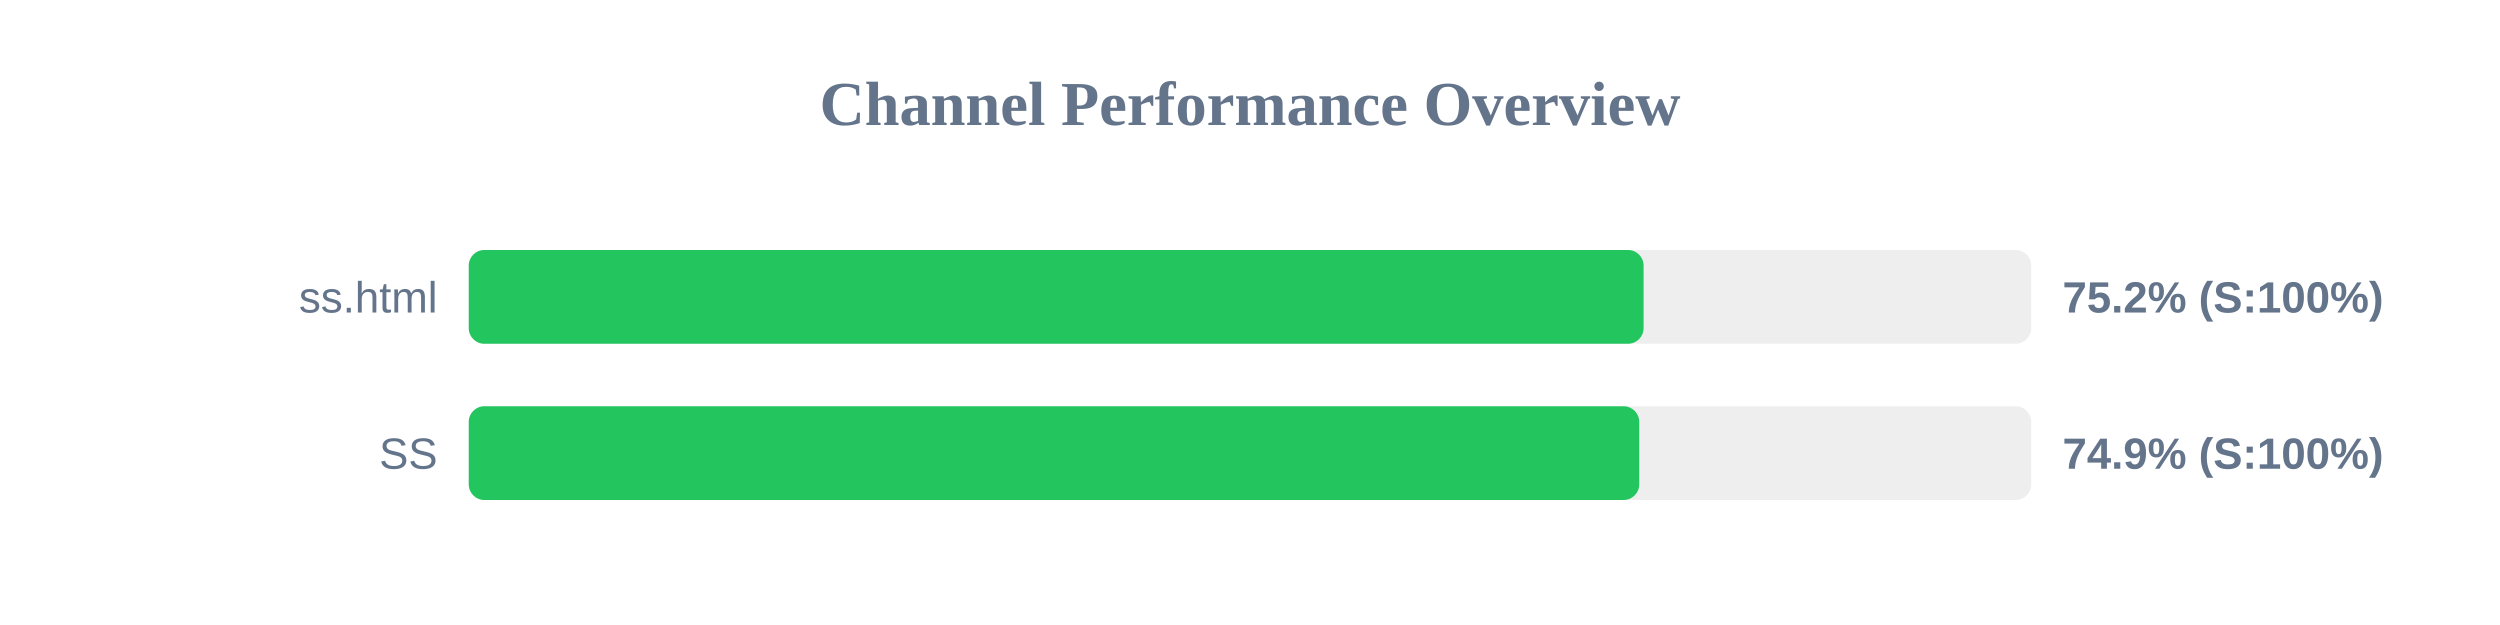
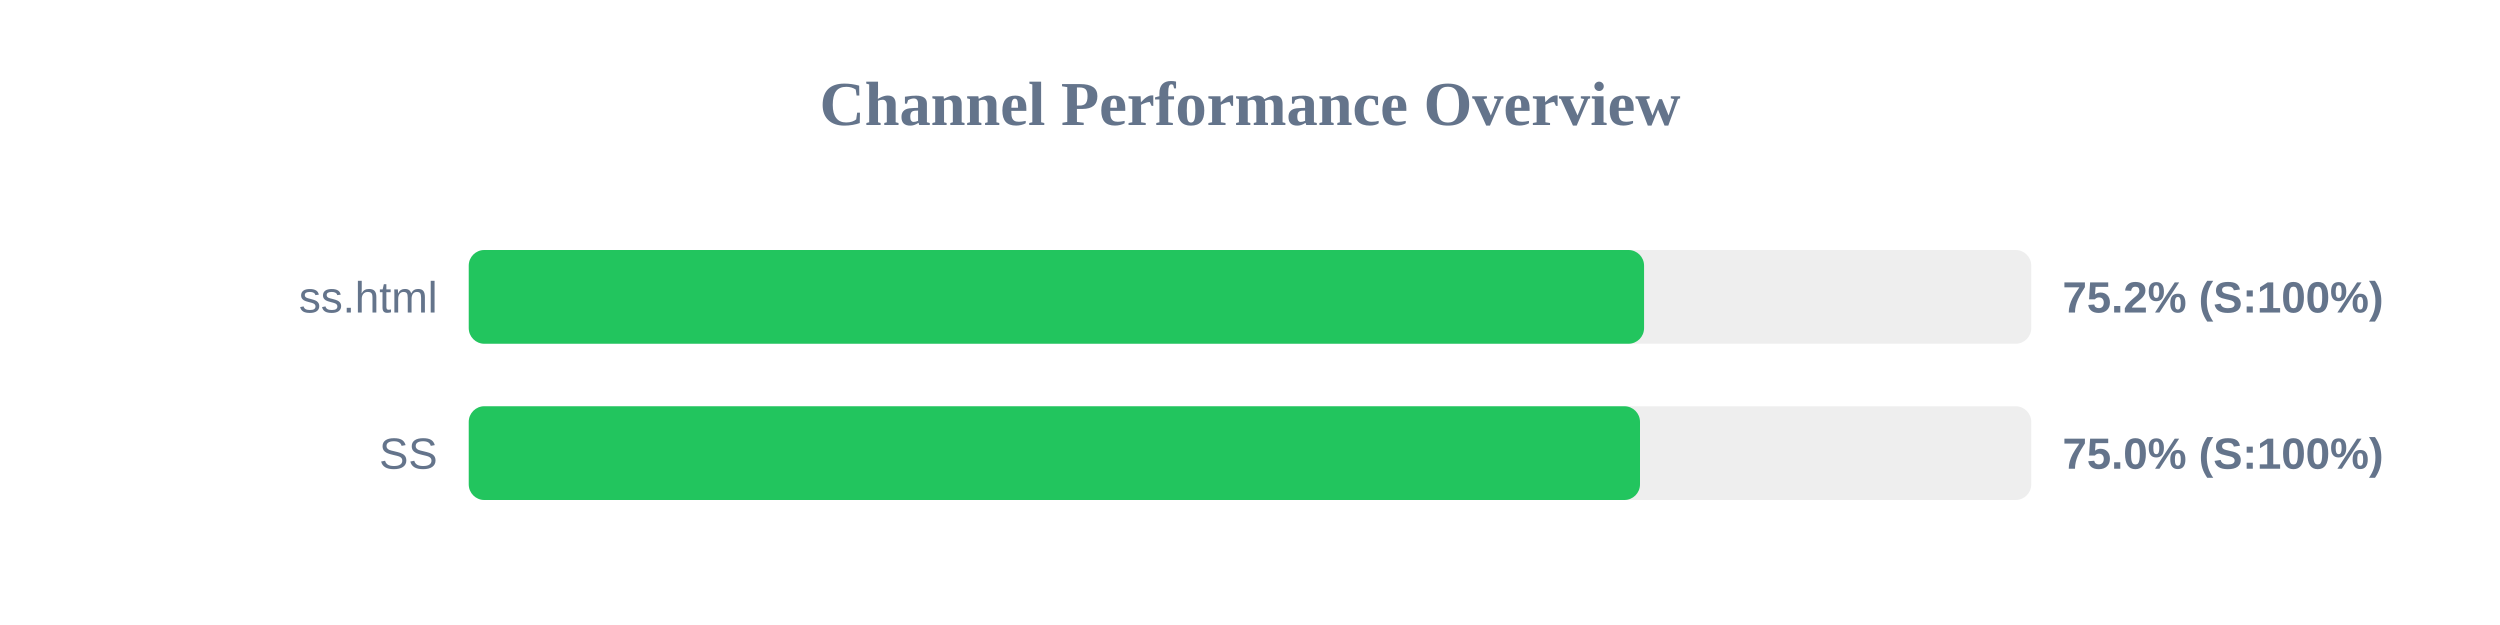
<svg xmlns="http://www.w3.org/2000/svg" width="800" height="200" version="1.1">
  <style>
        .row { font: 14px Arial; fill: #64748b; }
        .score { font: bold 14px Arial; fill: #64748b; }
    </style>
  <text x="400" y="40" text-anchor="middle" font-size="20px" font-weight="bold" fill="#64748b">Channel Performance Overview</text>
  <rect x="150" y="80" width="500" height="30" fill="#eee" rx="5" />
-   <rect x="150" y="80" width="375.95" height="30" fill="#22c55e" rx="5" />
+   <rect x="150" y="80" width="376.1" height="30" fill="#22c55e" rx="5" />
  <text x="140" y="100" text-anchor="end" class="row">ss.html</text>
  <text x="660" y="100" text-anchor="start" class="score">75.2% (S:100%)</text>
  <rect x="150" y="130" width="500" height="30" fill="#eee" rx="5" />
-   <rect x="150" y="130" width="374.55" height="30" fill="#22c55e" rx="5" />
+   <rect x="150" y="130" width="374.8" height="30" fill="#22c55e" rx="5" />
  <text x="140" y="150" text-anchor="end" class="row">SS</text>
-   <text x="660" y="150" text-anchor="start" class="score">74.9% (S:100%)</text>
+   <text x="660" y="150" text-anchor="start" class="score">75.0% (S:100%)</text>
</svg>
